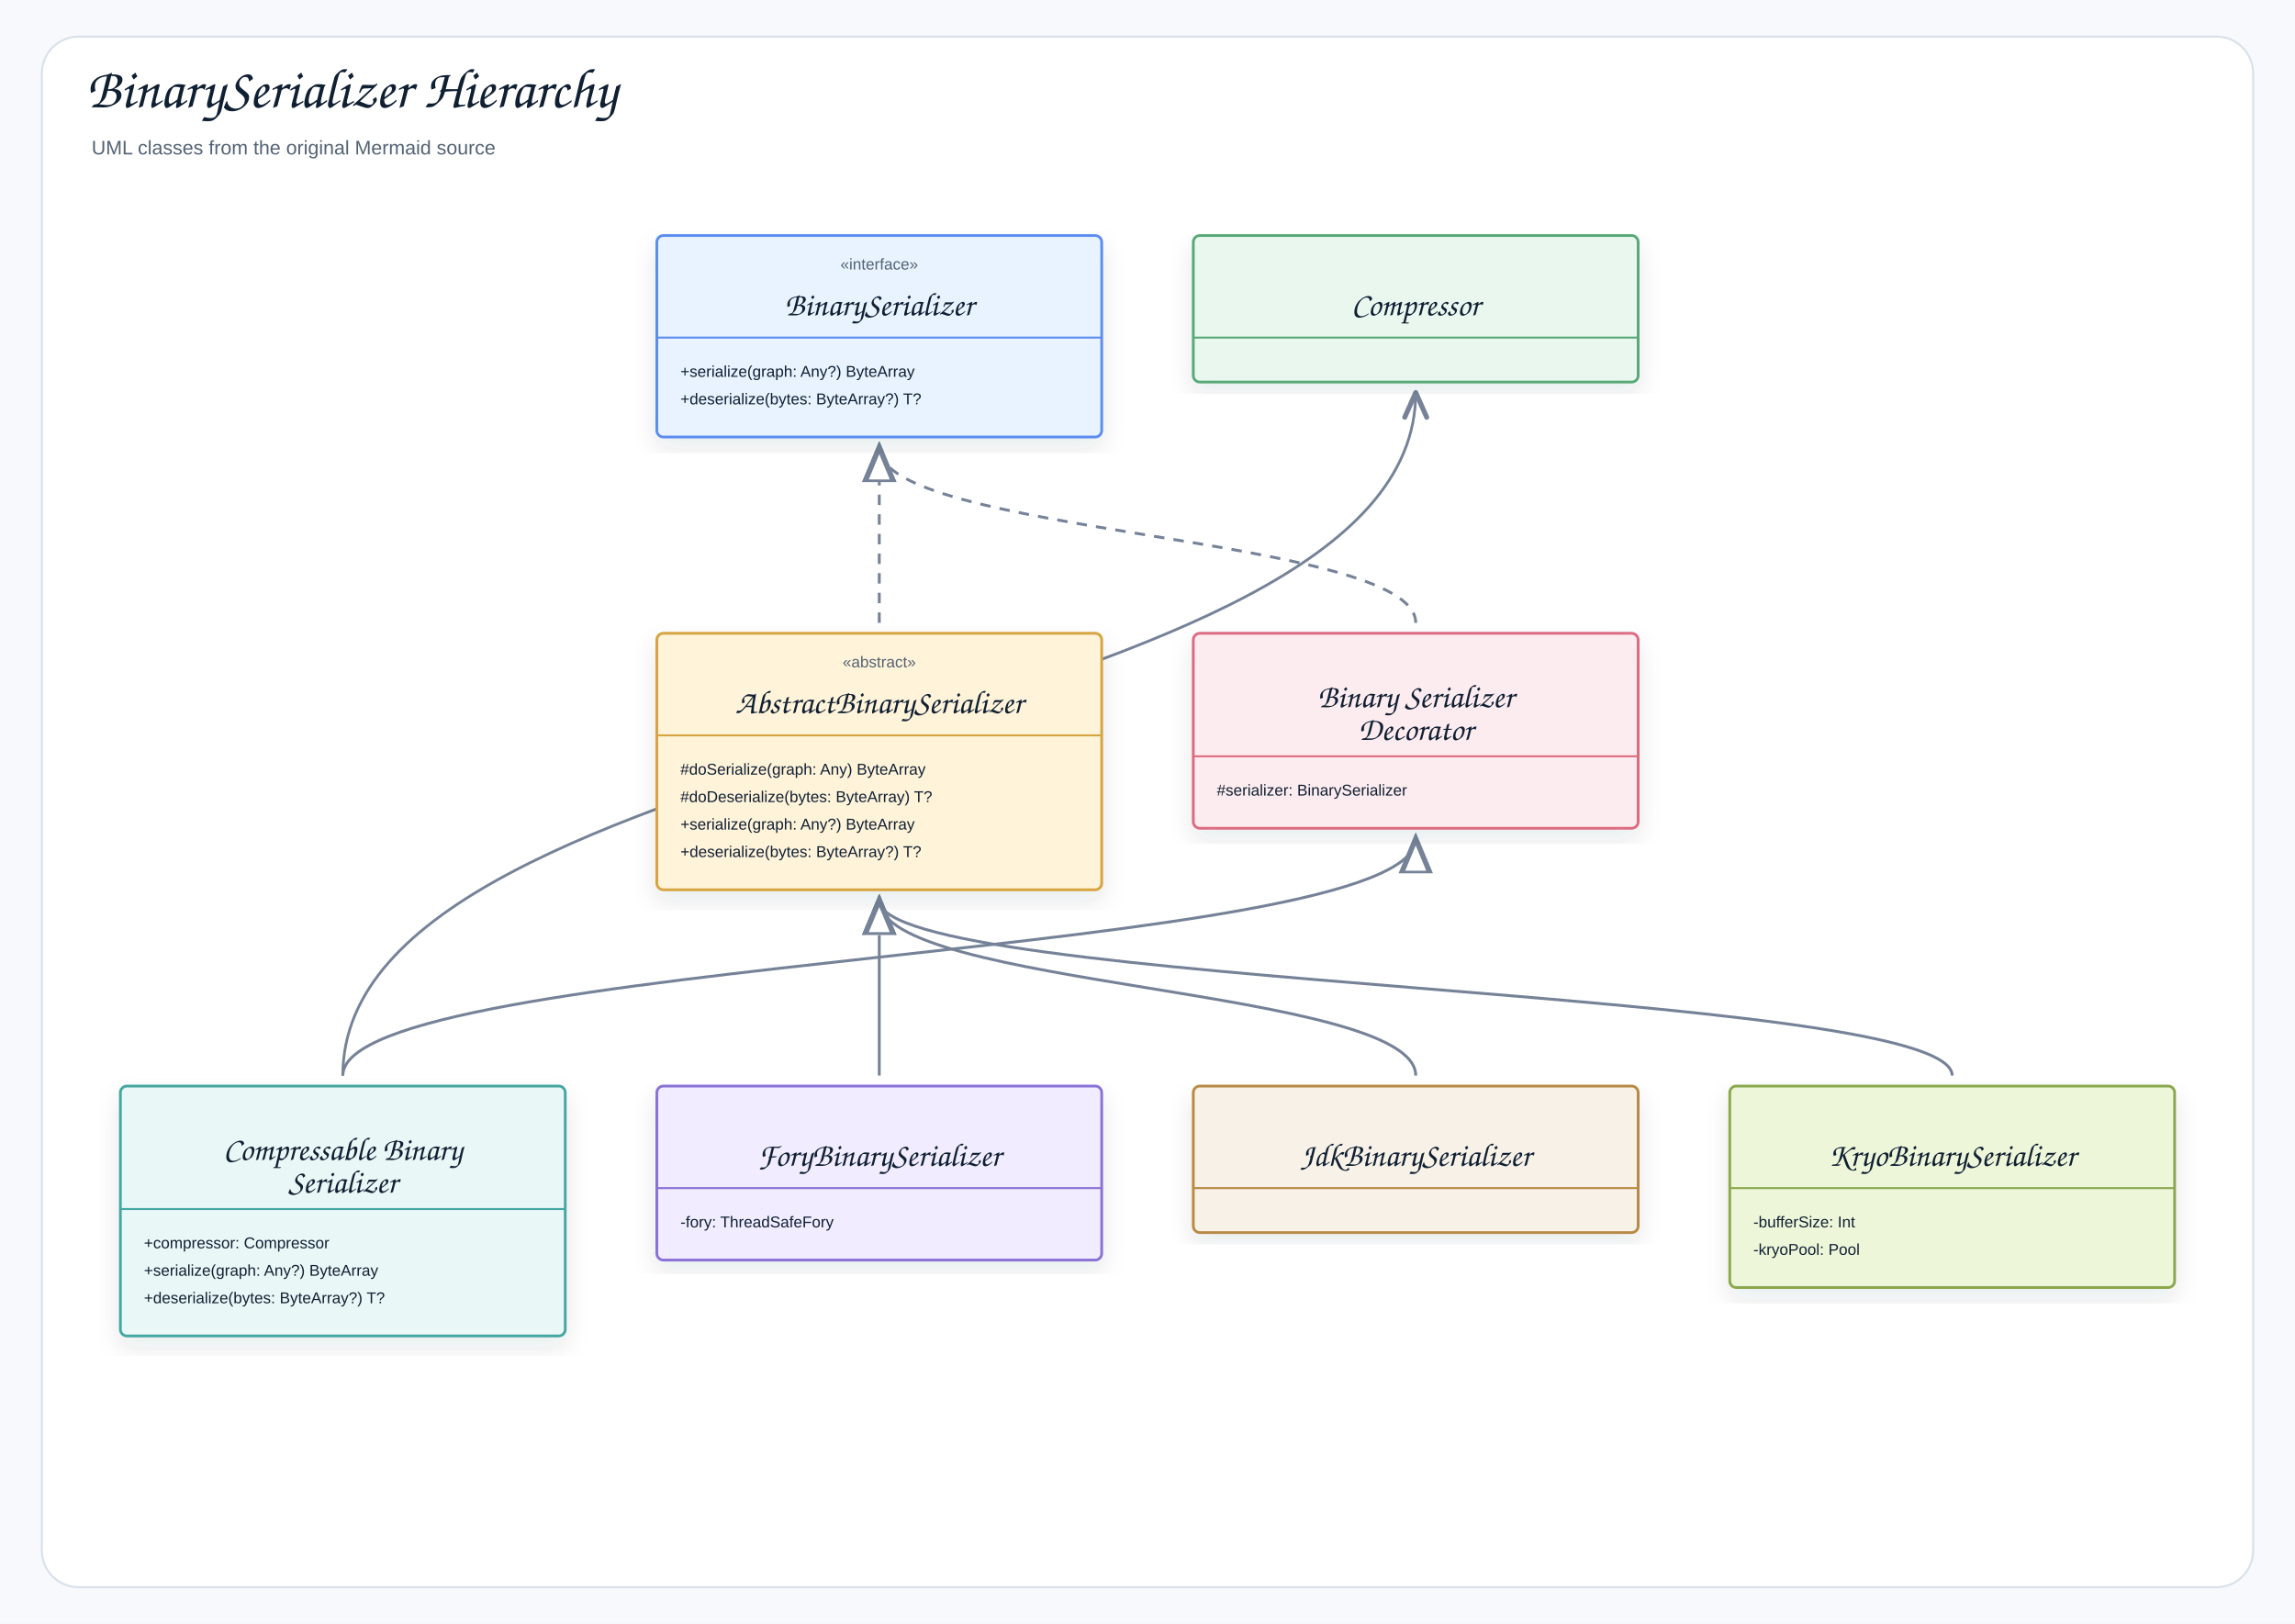
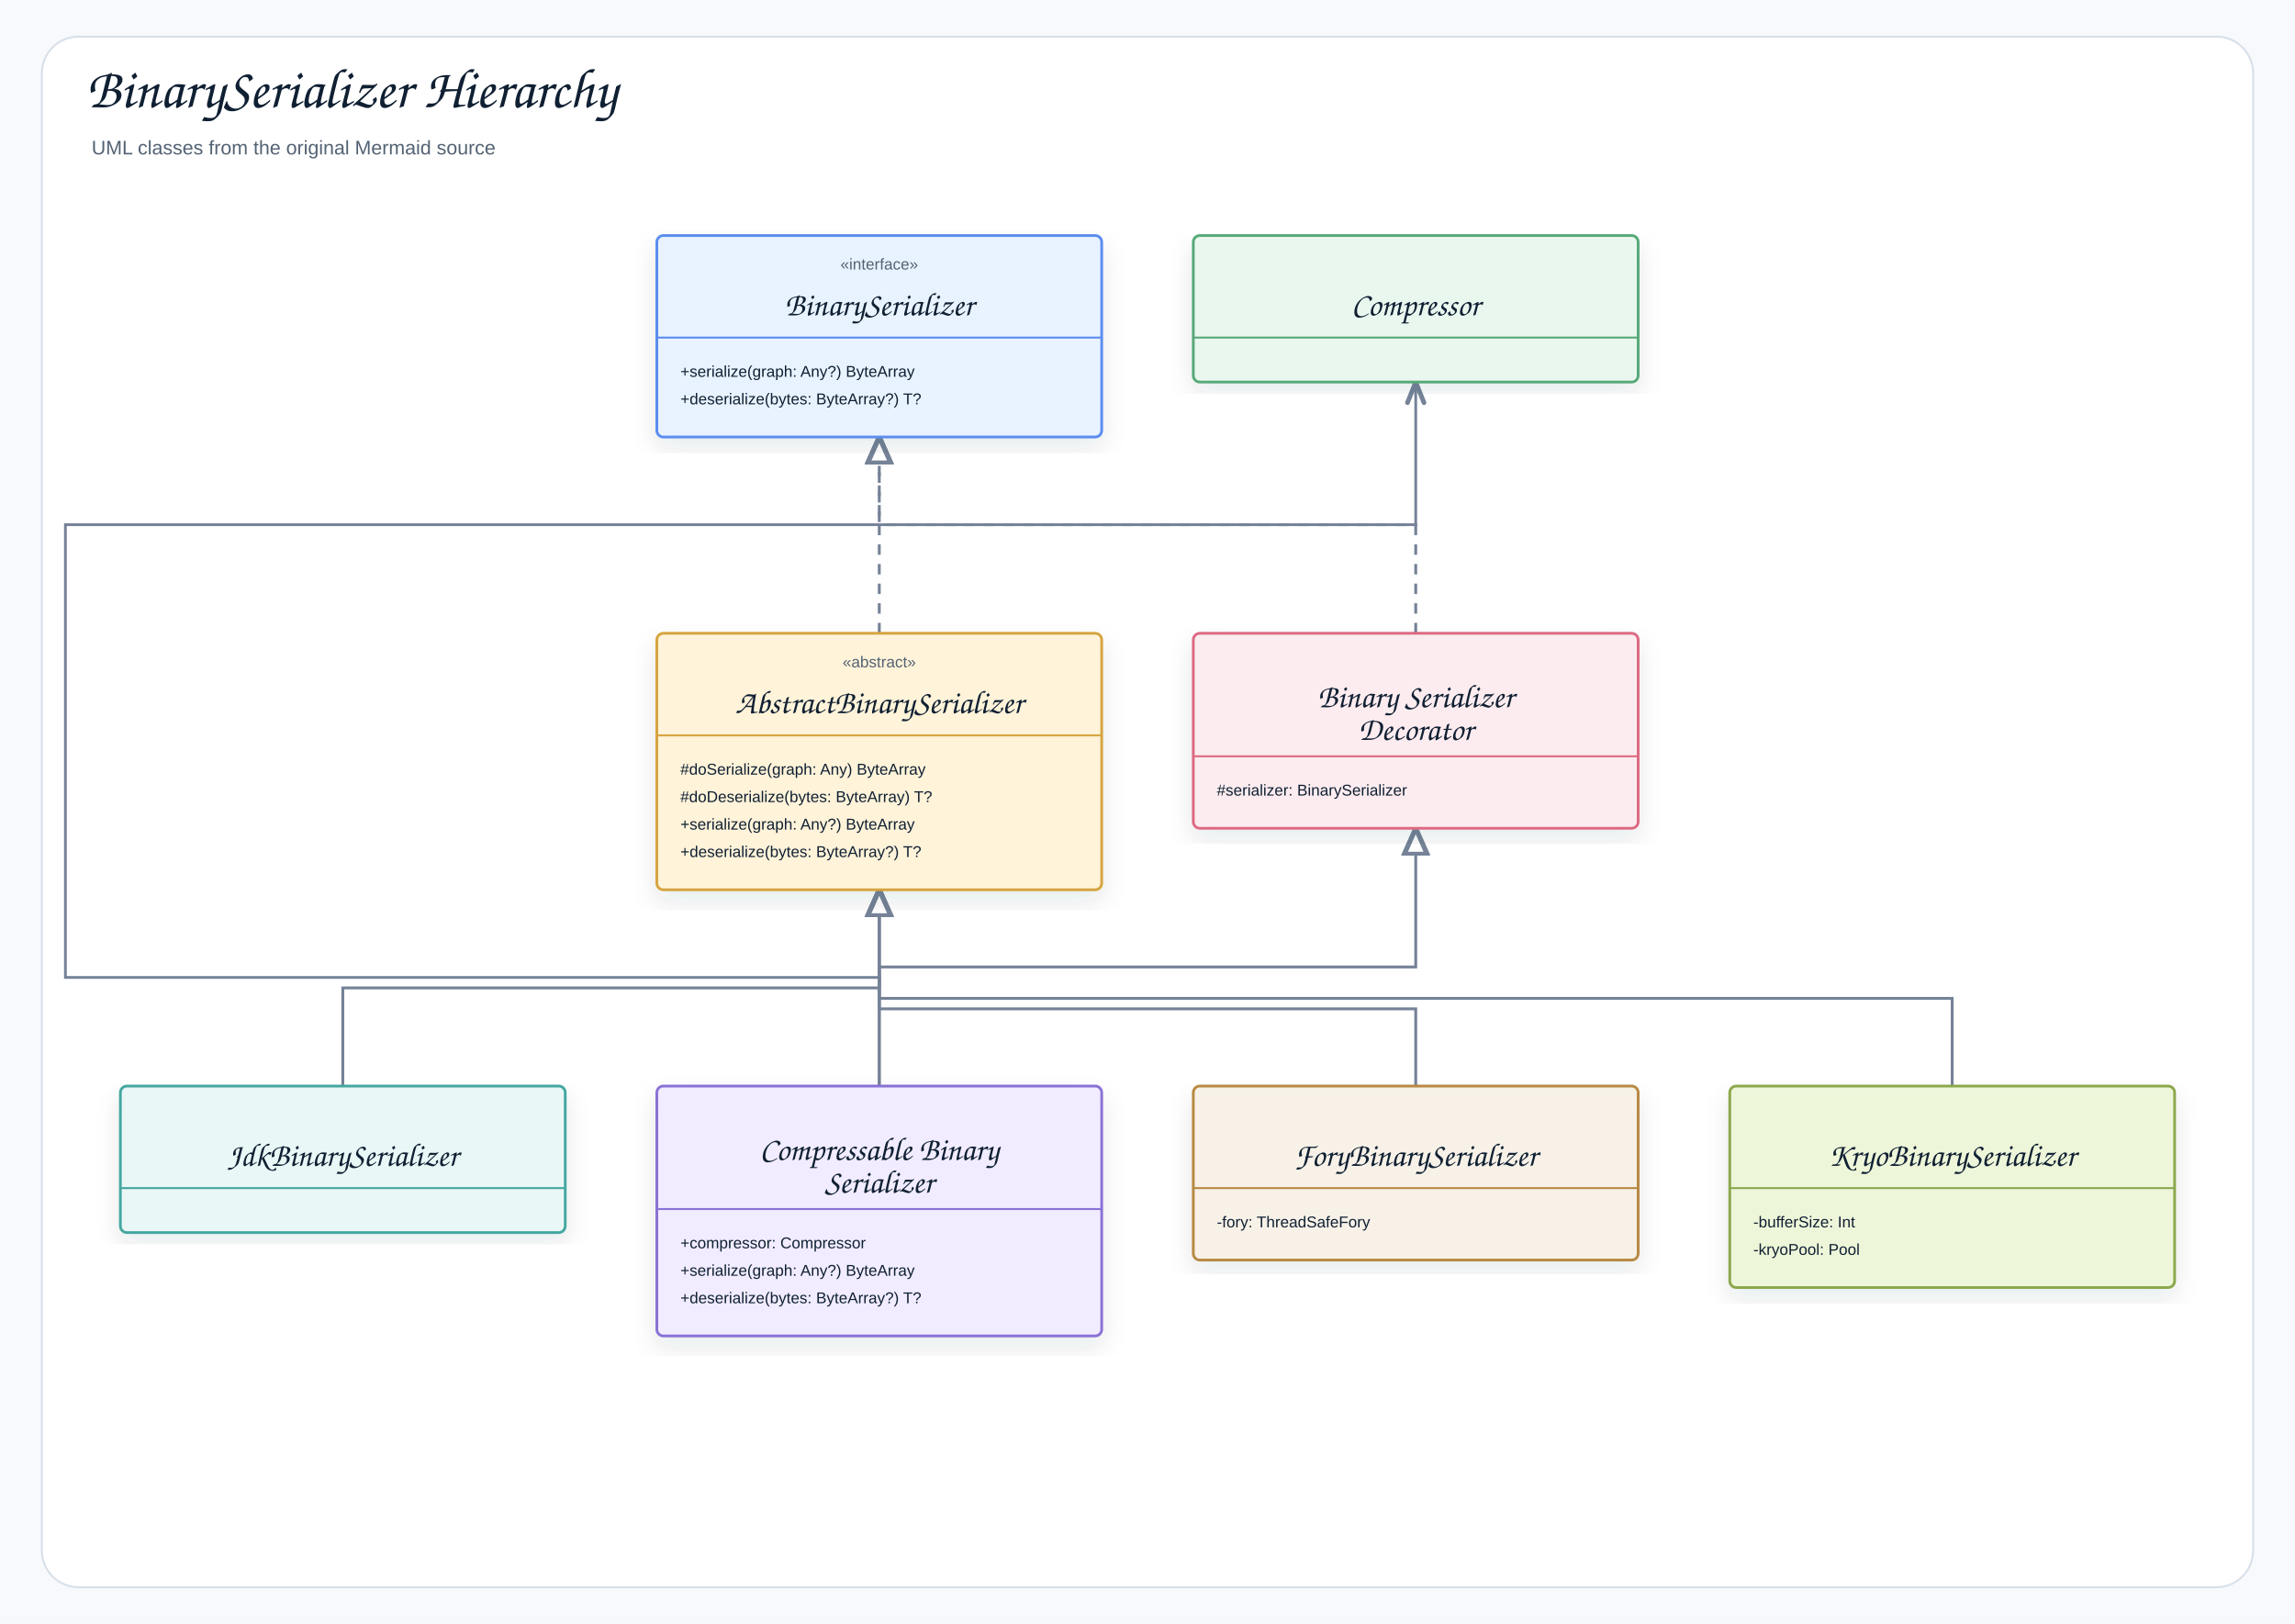
<svg xmlns="http://www.w3.org/2000/svg" width="1754" height="1241" viewBox="0 0 1754 1241" role="img" aria-label="BinarySerializer Hierarchy">
  <defs>
    <filter id="shadow" x="-8%" y="-8%" width="116%" height="116%">
      <feDropShadow dx="0" dy="8" stdDeviation="9" flood-color="#1f2937" flood-opacity="0.10" />
    </filter>
-     <marker id="openArrow" markerWidth="12" markerHeight="10" refX="10" refY="5" orient="auto" markerUnits="strokeWidth">
-       <path d="M 1 1 L 10 5 L 1 9" fill="none" stroke="#758297" stroke-width="1.8" stroke-linecap="round" stroke-linejoin="round" />
+     <marker id="openArrow" markerWidth="10" markerHeight="8" refX="8.5" refY="4" orient="auto" markerUnits="strokeWidth">
+       <path d="M 1 1 L 8.5 4 L 1 7" fill="none" stroke="#758297" stroke-width="1.7" stroke-linecap="round" stroke-linejoin="round" />
    </marker>
-     <marker id="inherit" markerWidth="14" markerHeight="12" refX="12" refY="6" orient="auto" markerUnits="strokeWidth">
-       <path d="M 0 1 L 12 6 L 0 11 Z" fill="#ffffff" stroke="#758297" stroke-width="1.8" />
+     <marker id="inherit" markerWidth="11" markerHeight="10" refX="9.5" refY="5" orient="auto" markerUnits="strokeWidth">
+       <path d="M 0.5 1 L 9.5 5 L 0.5 9 Z" fill="#ffffff" stroke="#758297" stroke-width="1.7" />
    </marker>
    <style>
    .canvas{fill:#f7f9fc}.frame{fill:#fff;stroke:#d8e0ea;stroke-width:1.5}
    .title{font-family:"Architects Daughter","Comic Sans MS","Comic Sans",cursive;font-size:43px;font-weight:400;fill:#102033}
    .subtitle{font-family:"Comic Sans MS","Comic Sans","Comic Neue",Arial,sans-serif;font-size:15px;font-weight:400;fill:#536273}
    .label{font-family:"Architects Daughter","Comic Sans MS","Comic Sans",cursive;font-size:25px;font-weight:400;fill:#102033}
    .smallLabel{font-family:"Architects Daughter","Comic Sans MS","Comic Sans",cursive;font-size:21px;font-weight:400;fill:#102033}
    .mono{font-family:"Comic Sans MS","Comic Sans","Comic Neue",Arial,sans-serif;font-size:12px;font-weight:400;fill:#102033}
    .small{font-family:"Comic Sans MS","Comic Sans","Comic Neue",Arial,sans-serif;font-size:12px;font-weight:400;fill:#536273}
    .strong{font-family:"Comic Sans MS","Comic Sans","Comic Neue",Arial,sans-serif;font-size:13px;font-weight:400;fill:#102033}
    .card{stroke-width:2.1;filter:url(#shadow)}.compartment{stroke-width:1.5;fill:none}
    .line{stroke:#758297;stroke-width:2.1;fill:none;marker-end:url(#openArrow)}
    .plainLine{stroke:#758297;stroke-width:2.1;fill:none}
    .dashed{stroke:#758297;stroke-width:2.1;stroke-dasharray:7 6;fill:none;marker-end:url(#openArrow)}
    .inheritLine{stroke:#758297;stroke-width:2.2;fill:none;marker-end:url(#inherit)}
    .implLine{stroke:#758297;stroke-width:2.2;stroke-dasharray:8 7;fill:none;marker-end:url(#inherit)}
  </style>
  </defs>
  <rect class="canvas" width="1754" height="1241" />
  <rect class="frame" x="32" y="28" width="1690" height="1185" rx="28" />
  <text class="title" x="66" y="82">BinarySerializer Hierarchy</text>
  <text class="subtitle" x="70" y="118">UML classes from the original Mermaid source</text>
-   <path class="line" d="M262 822 C262 561 1082 561 1082 300" />
-   <path class="inheritLine" d="M262 822 C262 731.5 1082 731.5 1082 641" />
-   <path class="inheritLine" d="M672 822 C672 755 672 755 672 688" />
-   <path class="inheritLine" d="M1492 822 C1492 755 672 755 672 688" />
-   <path class="inheritLine" d="M1082 822 C1082 755 672 755 672 688" />
-   <path class="implLine" d="M1082 476 C1082 409 672 409 672 342" />
-   <path class="implLine" d="M672 476 C672 409 672 409 672 342" />
+   <path class="line" d="M672 830 L672 747 L50 747 L50 401 L1082 401 L1082 292" />
+   <path class="inheritLine" d="M672 830 L672 739 L1082 739 L1082 633" />
+   <path class="inheritLine" d="M1082 830 L1082 771 L672 771 L672 680" />
+   <path class="inheritLine" d="M1492 830 L1492 763 L672 763 L672 680" />
+   <path class="inheritLine" d="M262 830 L262 755 L672 755 L672 680" />
+   <path class="implLine" d="M1082 484 L1082 401 L672 401 L672 334" />
+   <path class="implLine" d="M672 484 L672 334" />
  <g transform="translate(502,180)">
    <rect class="card" x="0" y="0" width="340" height="154" rx="5" fill="#E8F3FF" stroke="#5B8DEF" />
    <line class="compartment" x1="0" y1="78" x2="340" y2="78" stroke="#5B8DEF" />
    <text class="small" x="170" y="26" text-anchor="middle">«interface»</text>
    <text class="label" x="170" y="61" text-anchor="middle">BinarySerializer</text>
    <text class="mono" x="18" y="108">+serialize(graph: Any?) ByteArray</text>
    <text class="mono" x="18" y="129">+deserialize(bytes: ByteArray?) T?</text>
  </g>
  <g transform="translate(912,180)">
    <rect class="card" x="0" y="0" width="340" height="112" rx="5" fill="#EAF7EF" stroke="#58A978" />
    <line class="compartment" x1="0" y1="78" x2="340" y2="78" stroke="#58A978" />
    <text class="small" x="170" y="26" text-anchor="middle" />
    <text class="label" x="170" y="61" text-anchor="middle">Compressor</text>
  </g>
  <g transform="translate(502,484)">
    <rect class="card" x="0" y="0" width="340" height="196" rx="5" fill="#FFF3D9" stroke="#D6A441" />
    <line class="compartment" x1="0" y1="78" x2="340" y2="78" stroke="#D6A441" />
    <text class="small" x="170" y="26" text-anchor="middle">«abstract»</text>
    <text class="label" x="170" y="61" text-anchor="middle">AbstractBinarySerializer</text>
    <text class="mono" x="18" y="108">#doSerialize(graph: Any) ByteArray</text>
    <text class="mono" x="18" y="129">#doDeserialize(bytes: ByteArray) T?</text>
    <text class="mono" x="18" y="150">+serialize(graph: Any?) ByteArray</text>
    <text class="mono" x="18" y="171">+deserialize(bytes: ByteArray?) T?</text>
  </g>
  <g transform="translate(912,484)">
    <rect class="card" x="0" y="0" width="340" height="149" rx="5" fill="#FDECEF" stroke="#DC6B82" />
    <line class="compartment" x1="0" y1="94" x2="340" y2="94" stroke="#DC6B82" />
    <text class="small" x="170" y="26" text-anchor="middle" />
    <text class="label" x="170" y="56.5" text-anchor="middle">Binary Serializer</text>
    <text class="label" x="170" y="81.5" text-anchor="middle">Decorator</text>
    <text class="mono" x="18" y="124">#serializer: BinarySerializer</text>
  </g>
  <g transform="translate(92,830)">
-     <rect class="card" x="0" y="0" width="340" height="191" rx="5" fill="#E9F7F6" stroke="#45A7A1" />
-     <line class="compartment" x1="0" y1="94" x2="340" y2="94" stroke="#45A7A1" />
+     <rect class="card" x="0" y="0" width="340" height="112" rx="5" fill="#E9F7F6" stroke="#45A7A1" />
+     <line class="compartment" x1="0" y1="78" x2="340" y2="78" stroke="#45A7A1" />
+     <text class="small" x="170" y="26" text-anchor="middle" />
+     <text class="label" x="170" y="61" text-anchor="middle">JdkBinarySerializer</text>
+   </g>
+   <g transform="translate(502,830)">
+     <rect class="card" x="0" y="0" width="340" height="191" rx="5" fill="#F1ECFF" stroke="#8A72D6" />
+     <line class="compartment" x1="0" y1="94" x2="340" y2="94" stroke="#8A72D6" />
    <text class="small" x="170" y="26" text-anchor="middle" />
    <text class="label" x="170" y="56.5" text-anchor="middle">Compressable Binary</text>
    <text class="label" x="170" y="81.5" text-anchor="middle">Serializer</text>
    <text class="mono" x="18" y="124">+compressor: Compressor</text>
    <text class="mono" x="18" y="145">+serialize(graph: Any?) ByteArray</text>
    <text class="mono" x="18" y="166">+deserialize(bytes: ByteArray?) T?</text>
  </g>
-   <g transform="translate(502,830)">
-     <rect class="card" x="0" y="0" width="340" height="133" rx="5" fill="#F1ECFF" stroke="#8A72D6" />
-     <line class="compartment" x1="0" y1="78" x2="340" y2="78" stroke="#8A72D6" />
+   <g transform="translate(912,830)">
+     <rect class="card" x="0" y="0" width="340" height="133" rx="5" fill="#F7F1E7" stroke="#B88A44" />
+     <line class="compartment" x1="0" y1="78" x2="340" y2="78" stroke="#B88A44" />
    <text class="small" x="170" y="26" text-anchor="middle" />
    <text class="label" x="170" y="61" text-anchor="middle">ForyBinarySerializer</text>
    <text class="mono" x="18" y="108">-fory: ThreadSafeFory</text>
-   </g>
-   <g transform="translate(912,830)">
-     <rect class="card" x="0" y="0" width="340" height="112" rx="5" fill="#F7F1E7" stroke="#B88A44" />
-     <line class="compartment" x1="0" y1="78" x2="340" y2="78" stroke="#B88A44" />
-     <text class="small" x="170" y="26" text-anchor="middle" />
-     <text class="label" x="170" y="61" text-anchor="middle">JdkBinarySerializer</text>
  </g>
  <g transform="translate(1322,830)">
    <rect class="card" x="0" y="0" width="340" height="154" rx="5" fill="#EEF6D9" stroke="#8BA84D" />
    <line class="compartment" x1="0" y1="78" x2="340" y2="78" stroke="#8BA84D" />
    <text class="small" x="170" y="26" text-anchor="middle" />
    <text class="label" x="170" y="61" text-anchor="middle">KryoBinarySerializer</text>
    <text class="mono" x="18" y="108">-bufferSize: Int</text>
    <text class="mono" x="18" y="129">-kryoPool: Pool</text>
  </g>
</svg>
